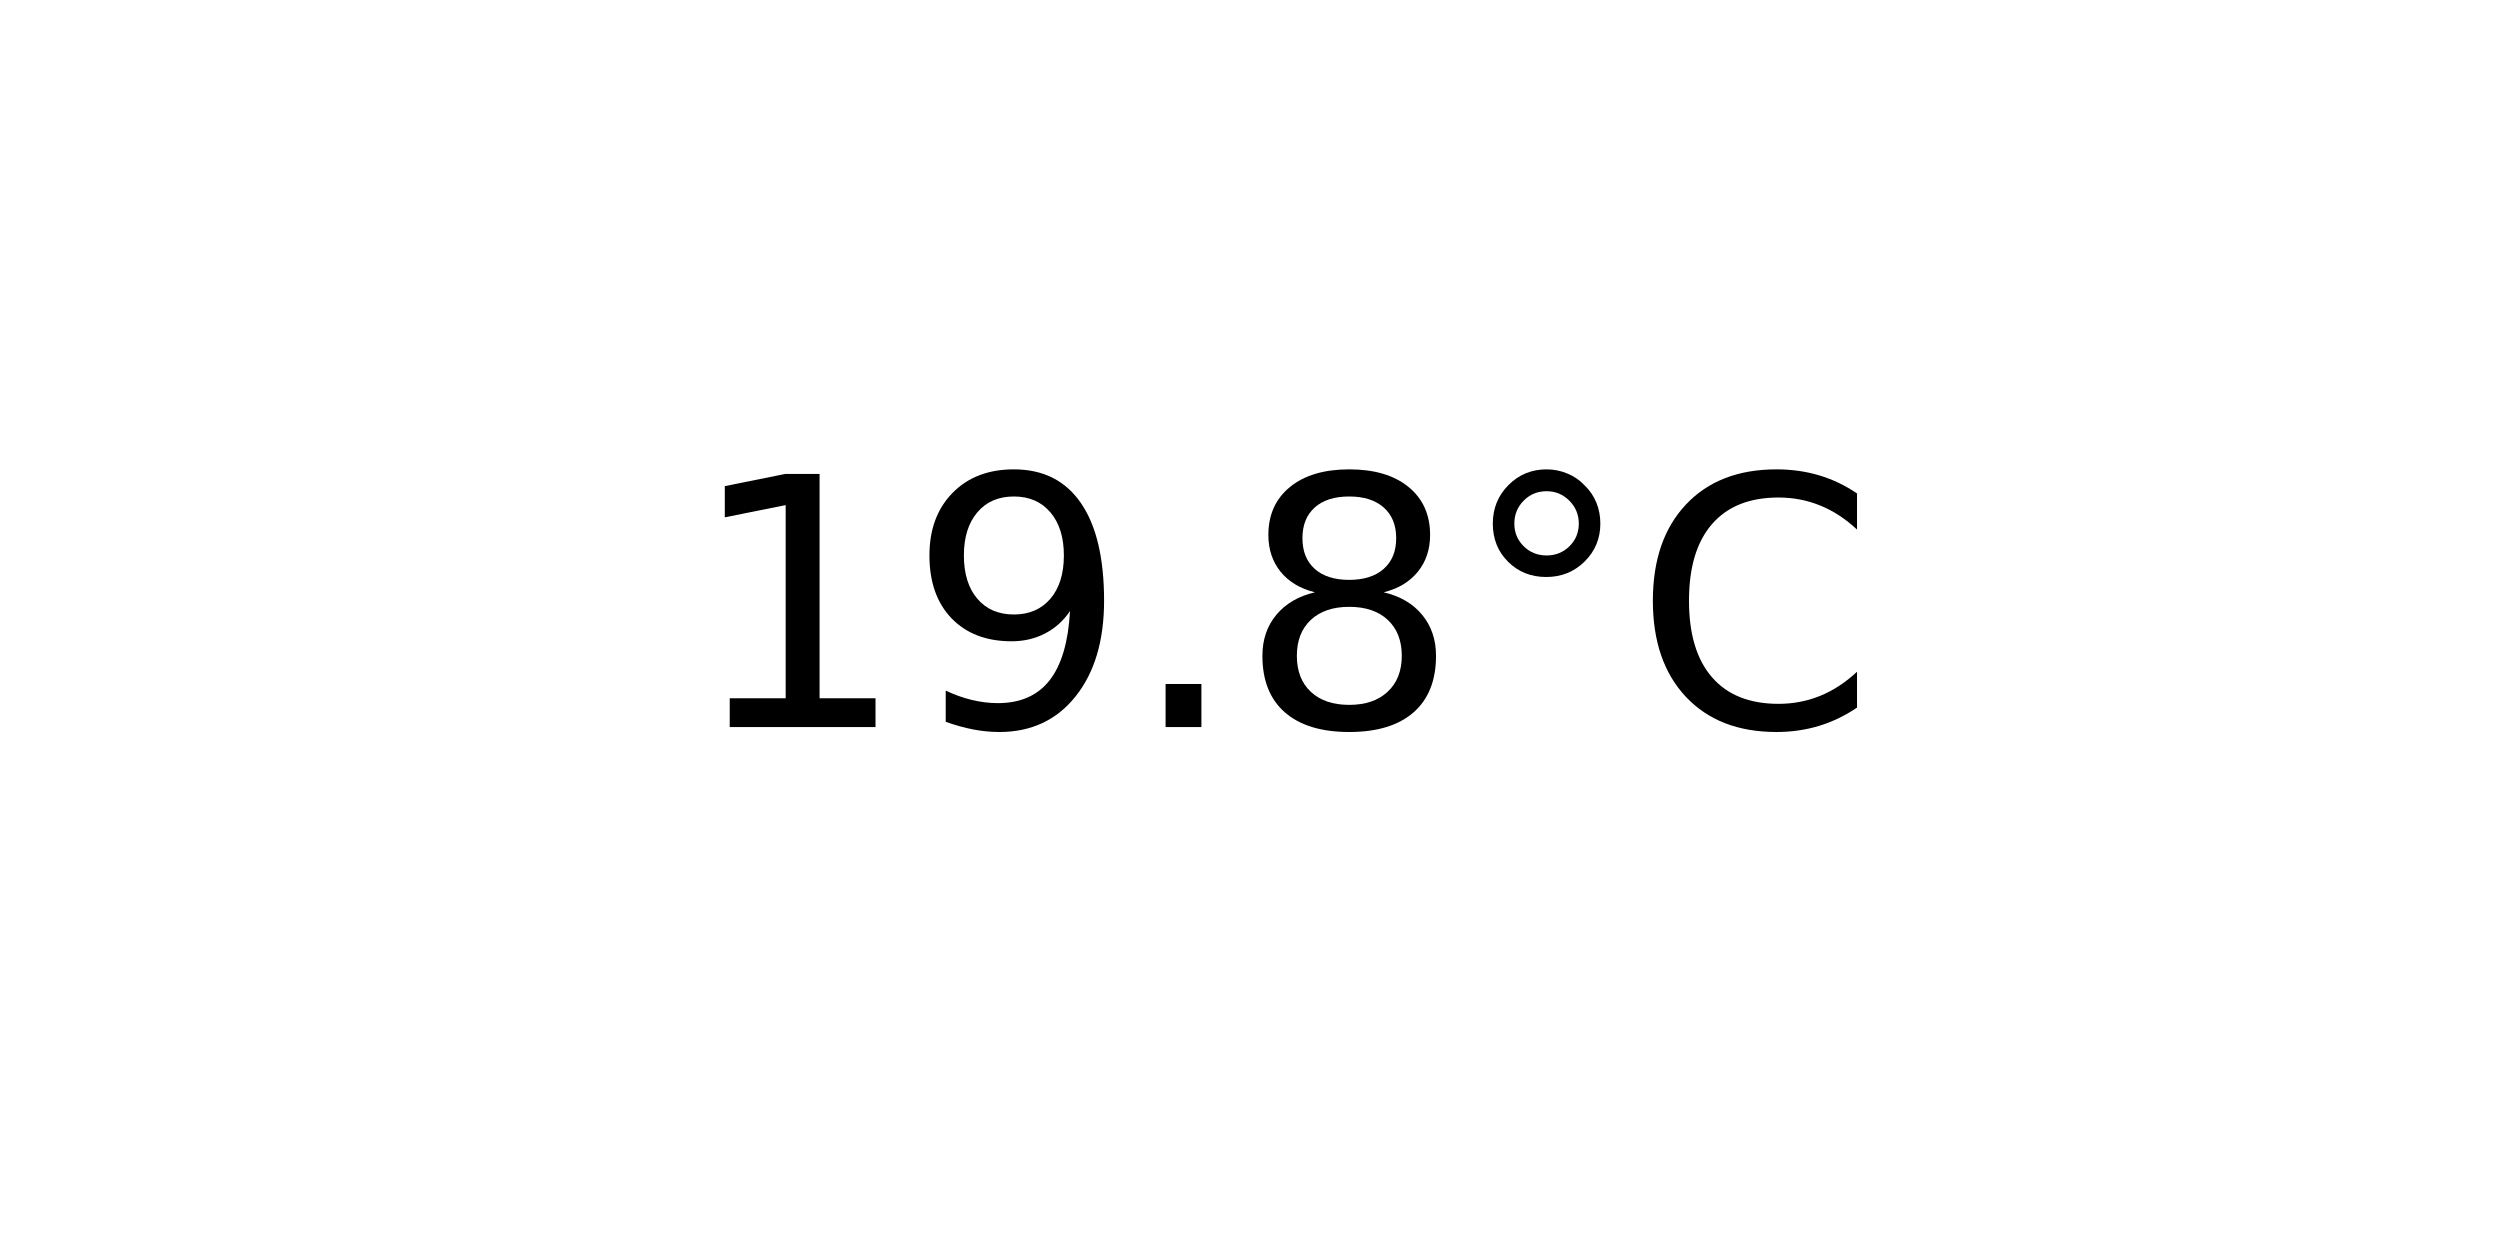
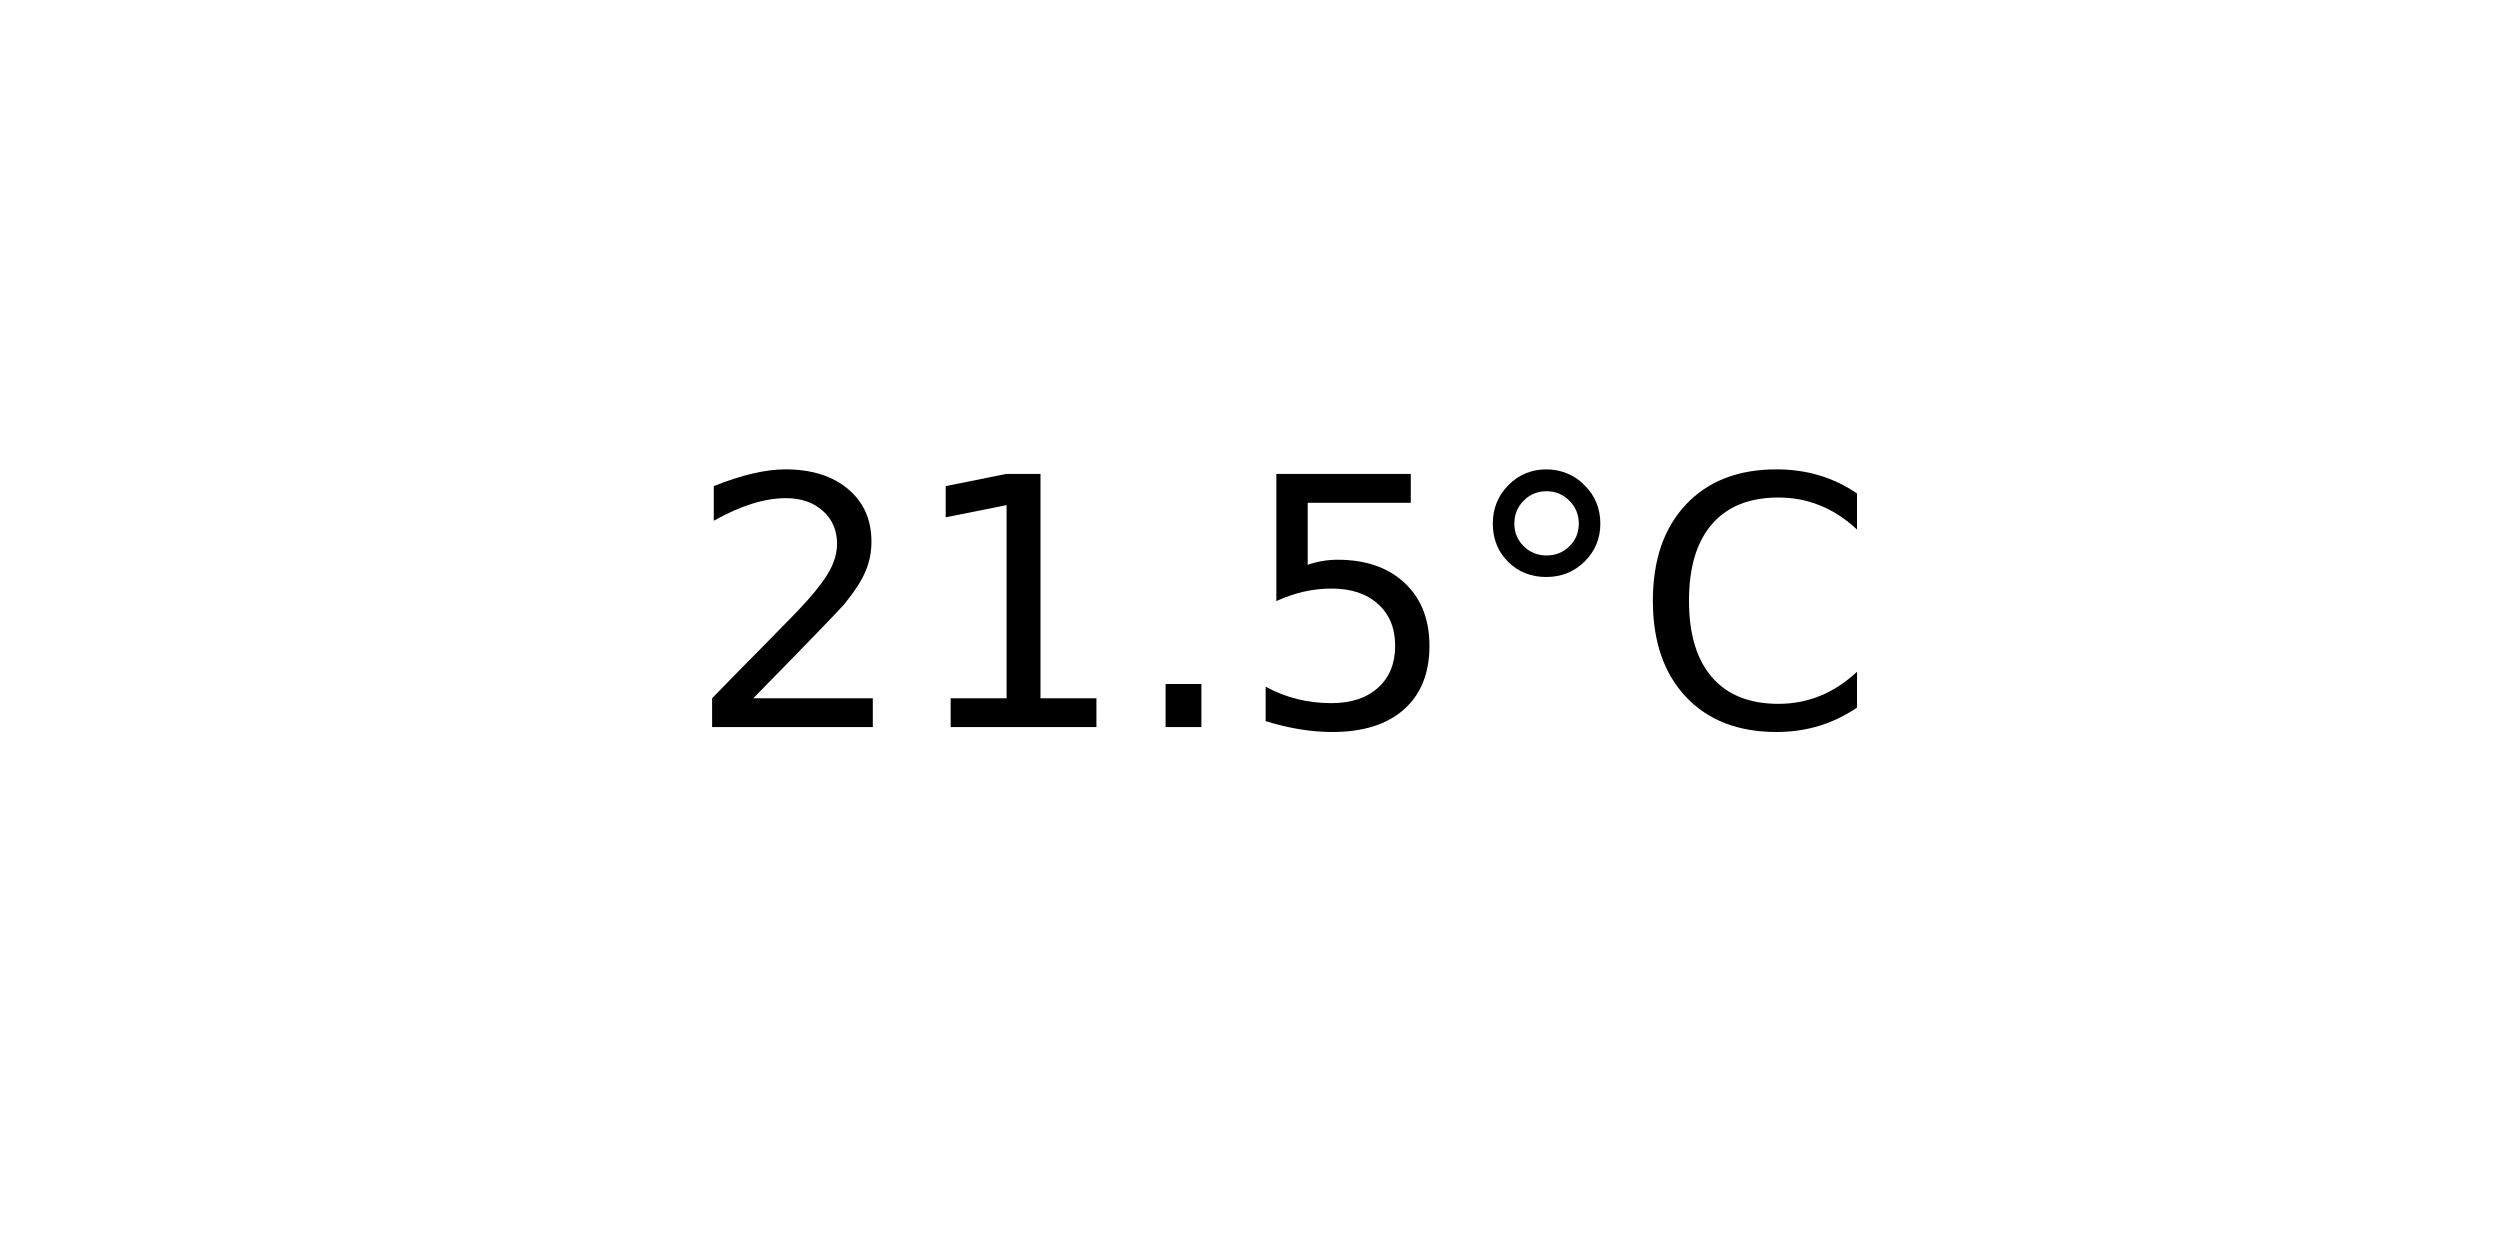
<svg xmlns="http://www.w3.org/2000/svg" xmlns:xlink="http://www.w3.org/1999/xlink" width="72pt" height="36pt" viewBox="0 0 72 36" version="1.1">
  <defs>
    <style type="text/css">*{stroke-linejoin: round; stroke-linecap: butt}</style>
  </defs>
  <g id="figure_1">
    <g id="axes_1">
      <g id="text_1">
        <g transform="translate(19.77578 20.93937) scale(0.1 -0.1)">
          <defs>
+             <path id="DejaVuSans-32" d="M 1228 531  L 3431 531  L 3431 0  L 469 0  L 469 531  Q 828 903 1448 1529  Q 2069 2156 2228 2338  Q 2531 2678 2651 2914  Q 2772 3150 2772 3378  Q 2772 3750 2511 3984  Q 2250 4219 1831 4219  Q 1534 4219 1204 4116  Q 875 4013 500 3803  L 500 4441  Q 881 4594 1212 4672  Q 1544 4750 1819 4750  Q 2544 4750 2975 4387  Q 3406 4025 3406 3419  Q 3406 3131 3298 2873  Q 3191 2616 2906 2266  Q 2828 2175 2409 1742  Q 1991 1309 1228 531  z " transform="scale(0.015625)" />
            <path id="DejaVuSans-31" d="M 794 531  L 1825 531  L 1825 4091  L 703 3866  L 703 4441  L 1819 4666  L 2450 4666  L 2450 531  L 3481 531  L 3481 0  L 794 0  L 794 531  z " transform="scale(0.015625)" />
-             <path id="DejaVuSans-39" d="M 703 97  L 703 672  Q 941 559 1184 500  Q 1428 441 1663 441  Q 2288 441 2617 861  Q 2947 1281 2994 2138  Q 2813 1869 2534 1725  Q 2256 1581 1919 1581  Q 1219 1581 811 2004  Q 403 2428 403 3163  Q 403 3881 828 4315  Q 1253 4750 1959 4750  Q 2769 4750 3195 4129  Q 3622 3509 3622 2328  Q 3622 1225 3098 567  Q 2575 -91 1691 -91  Q 1453 -91 1209 -44  Q 966 3 703 97  z M 1959 2075  Q 2384 2075 2632 2365  Q 2881 2656 2881 3163  Q 2881 3666 2632 3958  Q 2384 4250 1959 4250  Q 1534 4250 1286 3958  Q 1038 3666 1038 3163  Q 1038 2656 1286 2365  Q 1534 2075 1959 2075  z " transform="scale(0.015625)" />
            <path id="DejaVuSans-2e" d="M 684 794  L 1344 794  L 1344 0  L 684 0  L 684 794  z " transform="scale(0.015625)" />
-             <path id="DejaVuSans-38" d="M 2034 2216  Q 1584 2216 1326 1975  Q 1069 1734 1069 1313  Q 1069 891 1326 650  Q 1584 409 2034 409  Q 2484 409 2743 651  Q 3003 894 3003 1313  Q 3003 1734 2745 1975  Q 2488 2216 2034 2216  z M 1403 2484  Q 997 2584 770 2862  Q 544 3141 544 3541  Q 544 4100 942 4425  Q 1341 4750 2034 4750  Q 2731 4750 3128 4425  Q 3525 4100 3525 3541  Q 3525 3141 3298 2862  Q 3072 2584 2669 2484  Q 3125 2378 3379 2068  Q 3634 1759 3634 1313  Q 3634 634 3220 271  Q 2806 -91 2034 -91  Q 1263 -91 848 271  Q 434 634 434 1313  Q 434 1759 690 2068  Q 947 2378 1403 2484  z M 1172 3481  Q 1172 3119 1398 2916  Q 1625 2713 2034 2713  Q 2441 2713 2670 2916  Q 2900 3119 2900 3481  Q 2900 3844 2670 4047  Q 2441 4250 2034 4250  Q 1625 4250 1398 4047  Q 1172 3844 1172 3481  z " transform="scale(0.015625)" />
+             <path id="DejaVuSans-35" d="M 691 4666  L 3169 4666  L 3169 4134  L 1269 4134  L 1269 2991  Q 1406 3038 1543 3061  Q 1681 3084 1819 3084  Q 2600 3084 3056 2656  Q 3513 2228 3513 1497  Q 3513 744 3044 326  Q 2575 -91 1722 -91  Q 1428 -91 1123 -41  Q 819 9 494 109  L 494 744  Q 775 591 1075 516  Q 1375 441 1709 441  Q 2250 441 2565 725  Q 2881 1009 2881 1497  Q 2881 1984 2565 2268  Q 2250 2553 1709 2553  Q 1456 2553 1204 2497  Q 953 2441 691 2322  L 691 4666  z " transform="scale(0.015625)" />
            <path id="DejaVuSans-b0" d="M 1600 4347  Q 1350 4347 1178 4173  Q 1006 4000 1006 3750  Q 1006 3503 1178 3333  Q 1350 3163 1600 3163  Q 1850 3163 2022 3333  Q 2194 3503 2194 3750  Q 2194 3997 2020 4172  Q 1847 4347 1600 4347  z M 1600 4750  Q 1800 4750 1984 4673  Q 2169 4597 2303 4453  Q 2447 4313 2519 4134  Q 2591 3956 2591 3750  Q 2591 3338 2302 3052  Q 2013 2766 1594 2766  Q 1172 2766 890 3047  Q 609 3328 609 3750  Q 609 4169 896 4459  Q 1184 4750 1600 4750  z " transform="scale(0.015625)" />
            <path id="DejaVuSans-43" d="M 4122 4306  L 4122 3641  Q 3803 3938 3442 4084  Q 3081 4231 2675 4231  Q 1875 4231 1450 3742  Q 1025 3253 1025 2328  Q 1025 1406 1450 917  Q 1875 428 2675 428  Q 3081 428 3442 575  Q 3803 722 4122 1019  L 4122 359  Q 3791 134 3420 21  Q 3050 -91 2638 -91  Q 1578 -91 968 557  Q 359 1206 359 2328  Q 359 3453 968 4101  Q 1578 4750 2638 4750  Q 3056 4750 3426 4639  Q 3797 4528 4122 4306  z " transform="scale(0.015625)" />
          </defs>
-           <use xlink:href="#DejaVuSans-31" />
-           <use xlink:href="#DejaVuSans-39" x="63.623" />
+           <use xlink:href="#DejaVuSans-32" />
+           <use xlink:href="#DejaVuSans-31" x="63.623" />
          <use xlink:href="#DejaVuSans-2e" x="127.246" />
-           <use xlink:href="#DejaVuSans-38" x="159.033" />
+           <use xlink:href="#DejaVuSans-35" x="159.033" />
          <use xlink:href="#DejaVuSans-b0" x="222.656" />
          <use xlink:href="#DejaVuSans-43" x="272.656" />
        </g>
      </g>
    </g>
  </g>
</svg>
